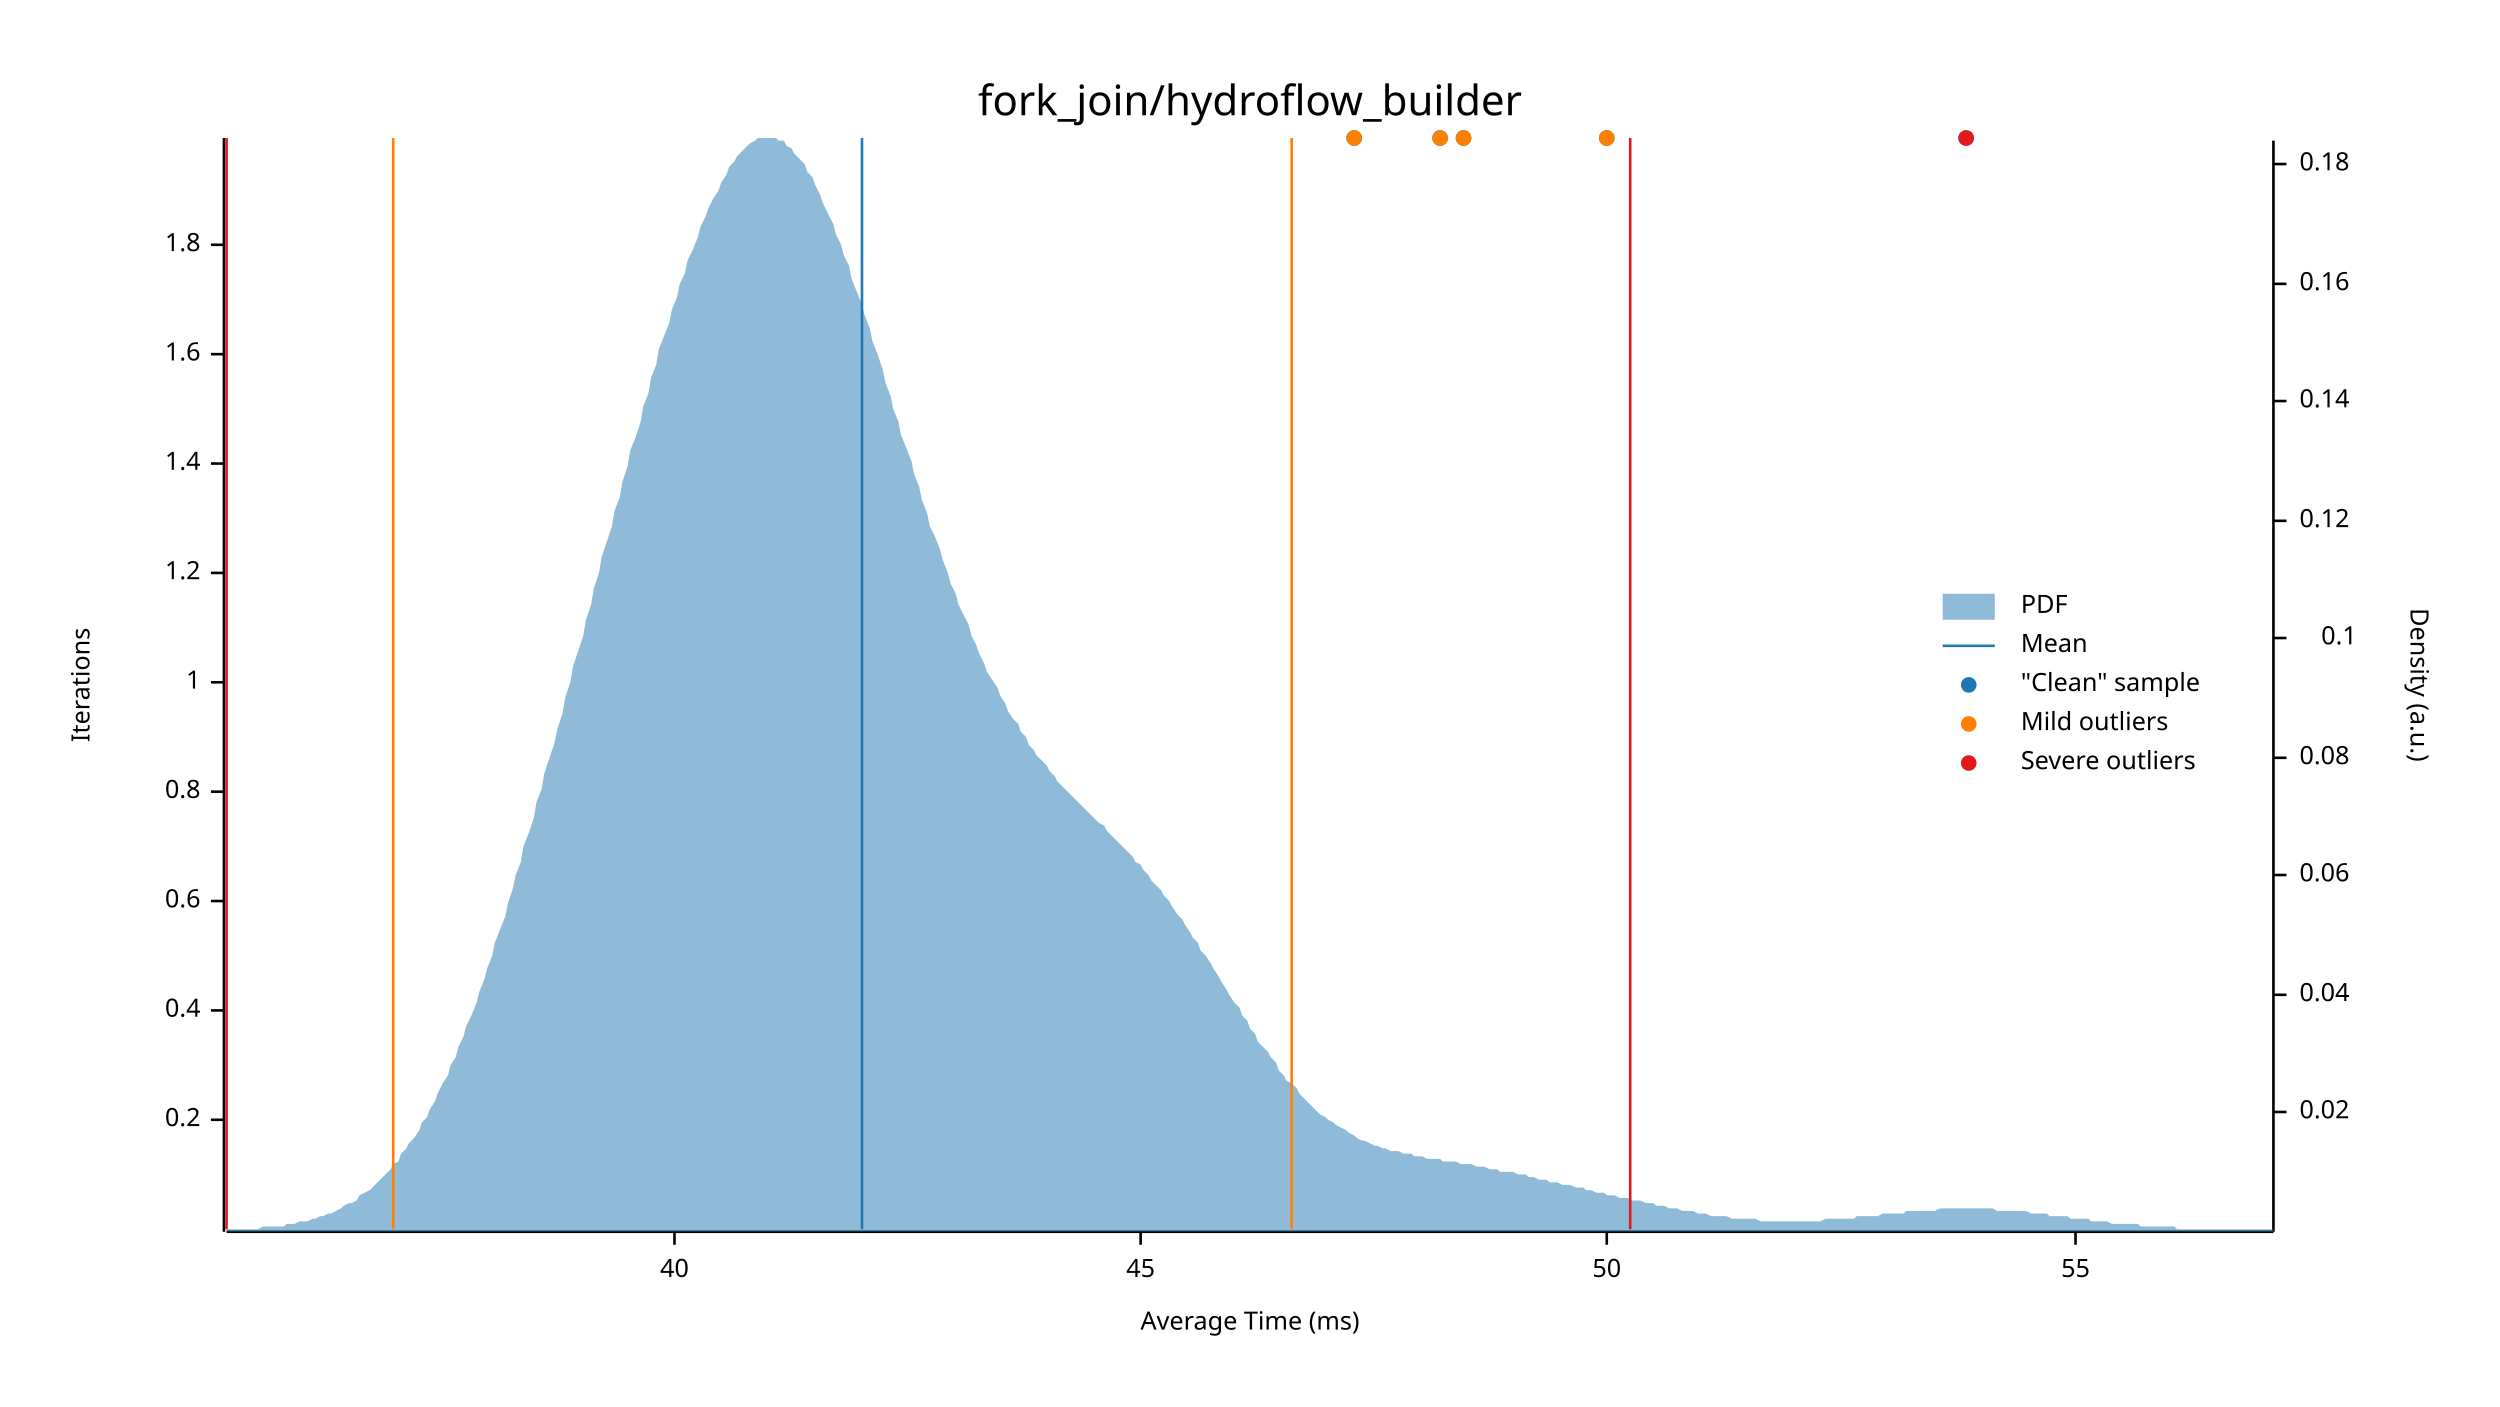
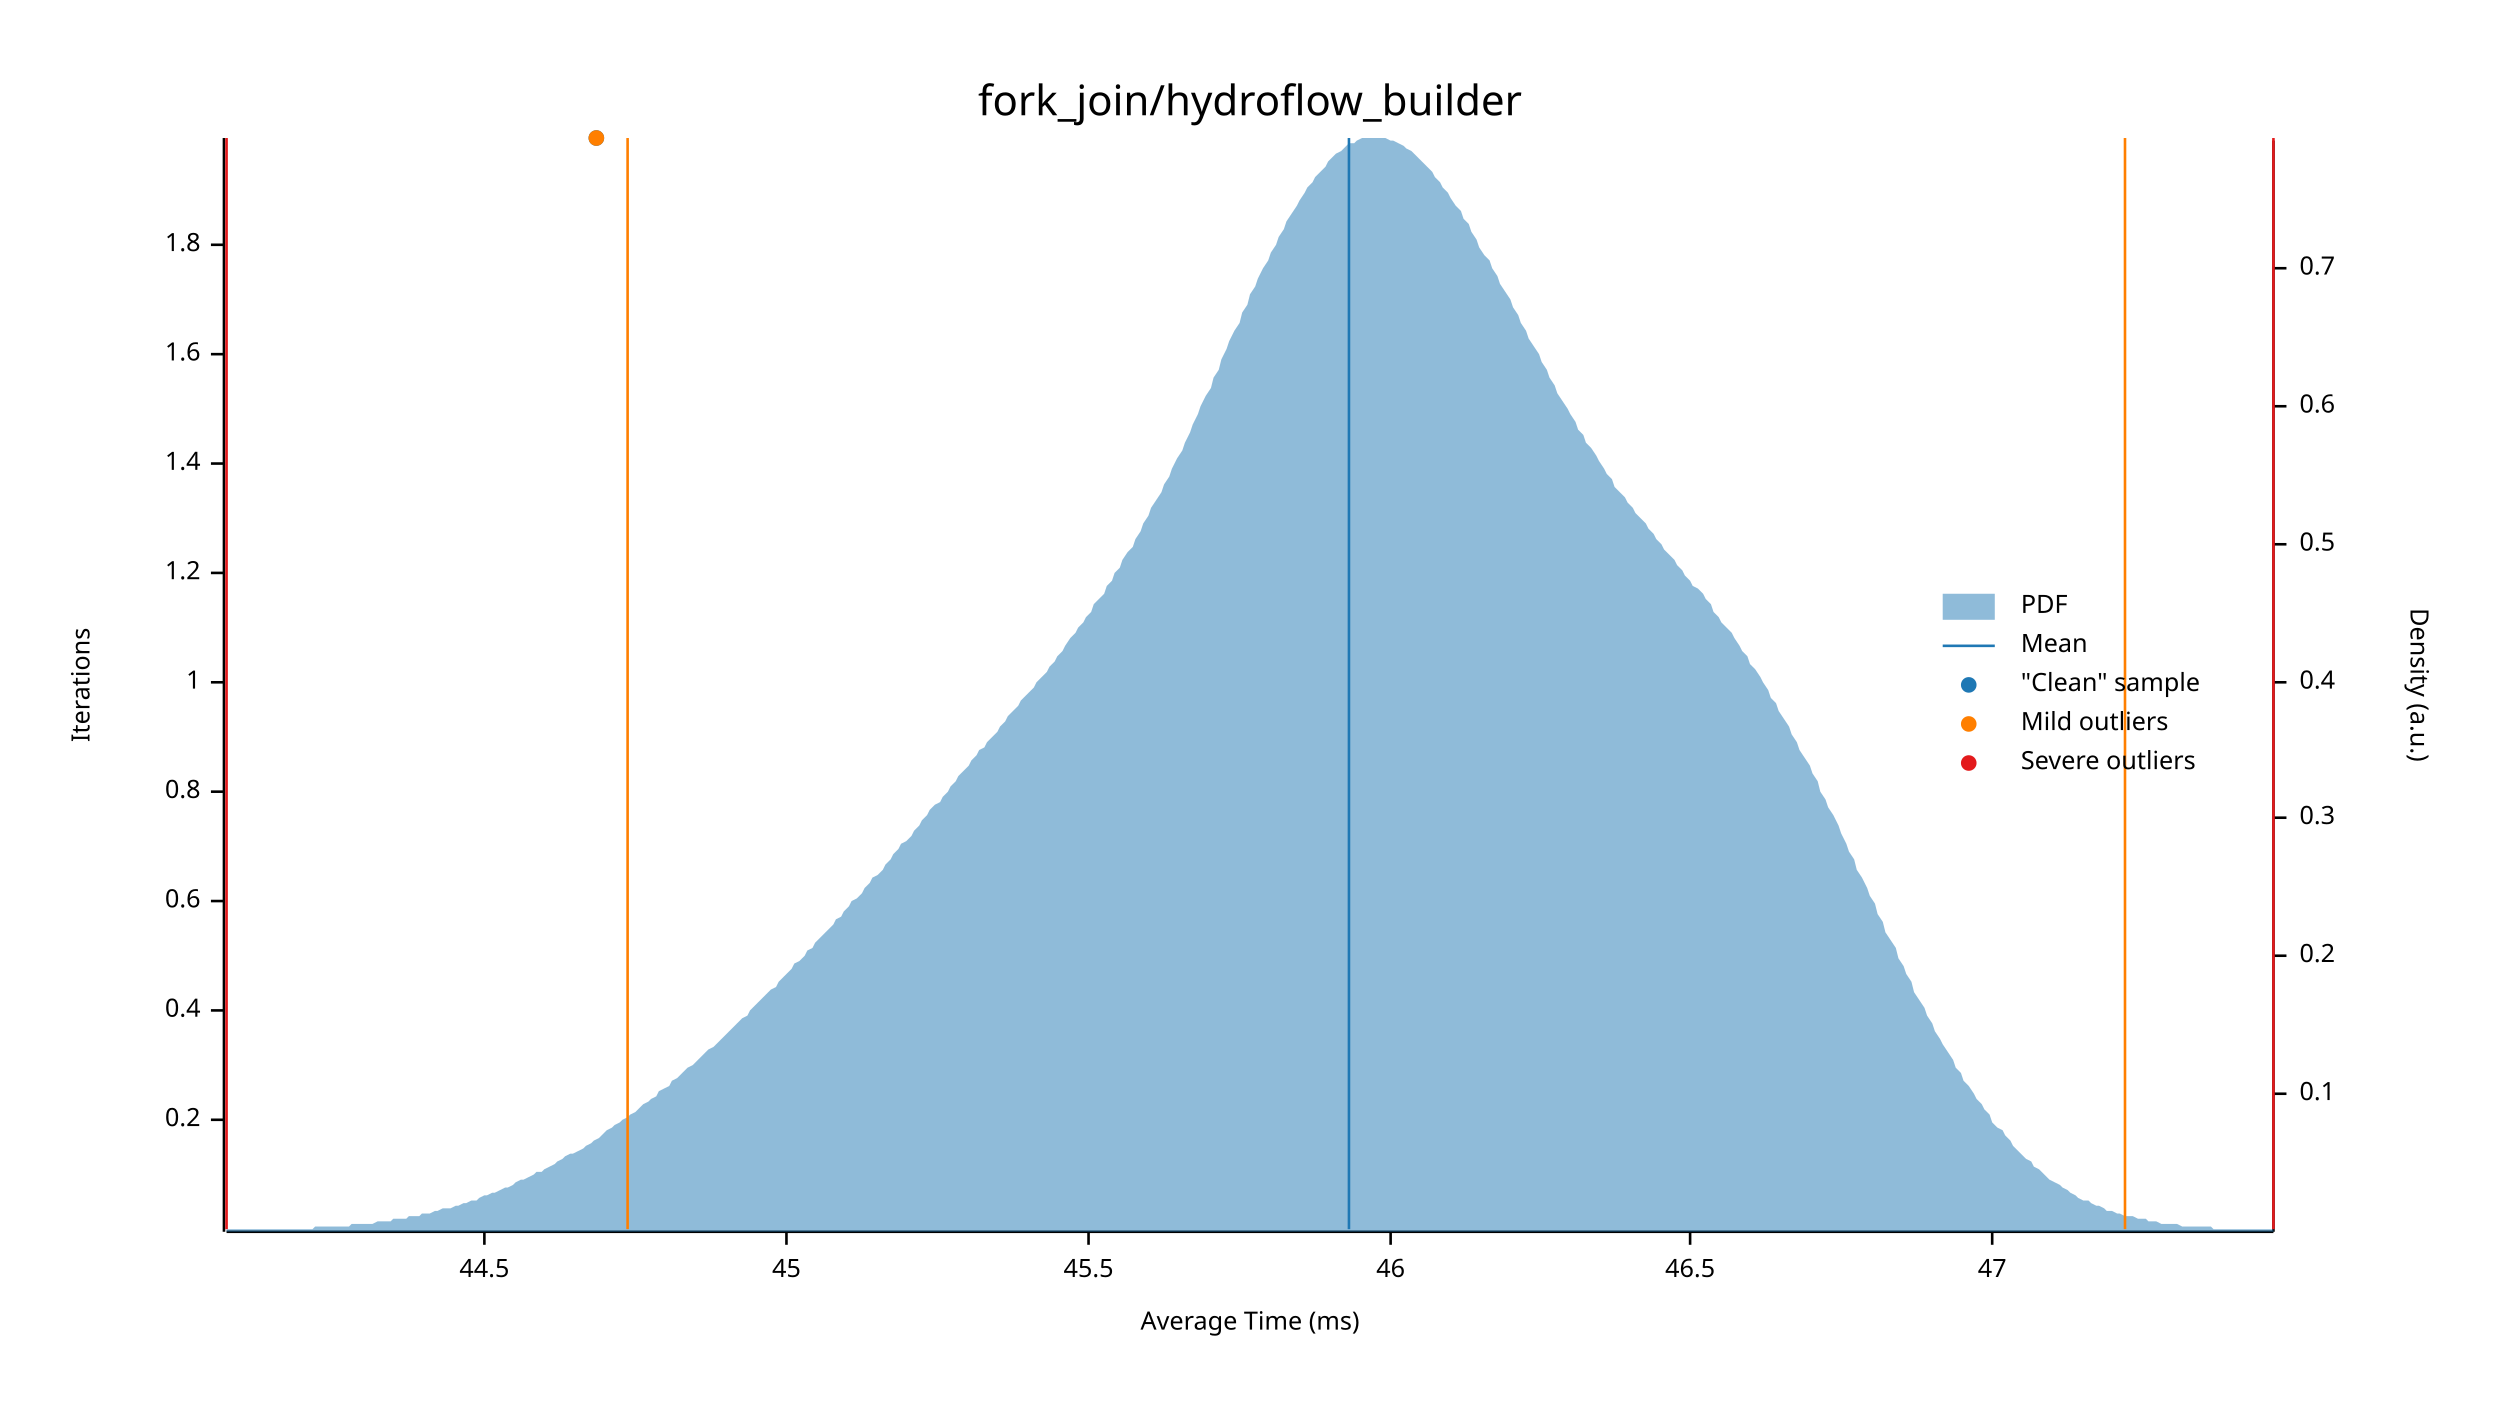
<svg xmlns="http://www.w3.org/2000/svg" width="960" height="540" viewBox="0 0 960 540">
  <text x="480" y="32" dy="0.76em" text-anchor="middle" font-family="sans-serif" font-size="16.129" opacity="1" fill="#000000">
fork_join/hydroflow_builder
</text>
  <text x="27" y="263" dy="0.76em" text-anchor="middle" font-family="sans-serif" font-size="9.677" opacity="1" fill="#000000" transform="rotate(270, 27, 263)">
Iterations
</text>
  <text x="480" y="513" dy="-0.5ex" text-anchor="middle" font-family="sans-serif" font-size="9.677" opacity="1" fill="#000000">
Average Time (ms)
</text>
  <polyline fill="none" opacity="1" stroke="#000000" stroke-width="1" points="86,53 86,473 " />
  <text x="77" y="430" dy="0.5ex" text-anchor="end" font-family="sans-serif" font-size="9.677" opacity="1" fill="#000000">
0.2
</text>
  <polyline fill="none" opacity="1" stroke="#000000" stroke-width="1" points="81,430 86,430 " />
  <text x="77" y="388" dy="0.5ex" text-anchor="end" font-family="sans-serif" font-size="9.677" opacity="1" fill="#000000">
0.4
</text>
  <polyline fill="none" opacity="1" stroke="#000000" stroke-width="1" points="81,388 86,388 " />
  <text x="77" y="346" dy="0.5ex" text-anchor="end" font-family="sans-serif" font-size="9.677" opacity="1" fill="#000000">
0.6
</text>
  <polyline fill="none" opacity="1" stroke="#000000" stroke-width="1" points="81,346 86,346 " />
  <text x="77" y="304" dy="0.5ex" text-anchor="end" font-family="sans-serif" font-size="9.677" opacity="1" fill="#000000">
0.8
</text>
  <polyline fill="none" opacity="1" stroke="#000000" stroke-width="1" points="81,304 86,304 " />
  <text x="77" y="262" dy="0.5ex" text-anchor="end" font-family="sans-serif" font-size="9.677" opacity="1" fill="#000000">
1
</text>
  <polyline fill="none" opacity="1" stroke="#000000" stroke-width="1" points="81,262 86,262 " />
  <text x="77" y="220" dy="0.5ex" text-anchor="end" font-family="sans-serif" font-size="9.677" opacity="1" fill="#000000">
1.2
</text>
  <polyline fill="none" opacity="1" stroke="#000000" stroke-width="1" points="81,220 86,220 " />
  <text x="77" y="178" dy="0.5ex" text-anchor="end" font-family="sans-serif" font-size="9.677" opacity="1" fill="#000000">
1.4
</text>
  <polyline fill="none" opacity="1" stroke="#000000" stroke-width="1" points="81,178 86,178 " />
  <text x="77" y="136" dy="0.5ex" text-anchor="end" font-family="sans-serif" font-size="9.677" opacity="1" fill="#000000">
1.6
</text>
  <polyline fill="none" opacity="1" stroke="#000000" stroke-width="1" points="81,136 86,136 " />
  <text x="77" y="94" dy="0.5ex" text-anchor="end" font-family="sans-serif" font-size="9.677" opacity="1" fill="#000000">
1.8
</text>
  <polyline fill="none" opacity="1" stroke="#000000" stroke-width="1" points="81,94 86,94 " />
  <polyline fill="none" opacity="1" stroke="#000000" stroke-width="1" points="87,473 873,473 " />
-   <text x="259" y="483" dy="0.76em" text-anchor="middle" font-family="sans-serif" font-size="9.677" opacity="1" fill="#000000">
- 40
+   <text x="186" y="483" dy="0.76em" text-anchor="middle" font-family="sans-serif" font-size="9.677" opacity="1" fill="#000000">
+ 44.5
</text>
-   <polyline fill="none" opacity="1" stroke="#000000" stroke-width="1" points="259,473 259,478 " />
-   <text x="438" y="483" dy="0.76em" text-anchor="middle" font-family="sans-serif" font-size="9.677" opacity="1" fill="#000000">
+   <polyline fill="none" opacity="1" stroke="#000000" stroke-width="1" points="186,473 186,478 " />
+   <text x="302" y="483" dy="0.76em" text-anchor="middle" font-family="sans-serif" font-size="9.677" opacity="1" fill="#000000">
45
</text>
-   <polyline fill="none" opacity="1" stroke="#000000" stroke-width="1" points="438,473 438,478 " />
-   <text x="617" y="483" dy="0.76em" text-anchor="middle" font-family="sans-serif" font-size="9.677" opacity="1" fill="#000000">
- 50
+   <polyline fill="none" opacity="1" stroke="#000000" stroke-width="1" points="302,473 302,478 " />
+   <text x="418" y="483" dy="0.76em" text-anchor="middle" font-family="sans-serif" font-size="9.677" opacity="1" fill="#000000">
+ 45.5
</text>
-   <polyline fill="none" opacity="1" stroke="#000000" stroke-width="1" points="617,473 617,478 " />
-   <text x="797" y="483" dy="0.76em" text-anchor="middle" font-family="sans-serif" font-size="9.677" opacity="1" fill="#000000">
- 55
+   <polyline fill="none" opacity="1" stroke="#000000" stroke-width="1" points="418,473 418,478 " />
+   <text x="534" y="483" dy="0.76em" text-anchor="middle" font-family="sans-serif" font-size="9.677" opacity="1" fill="#000000">
+ 46
</text>
-   <polyline fill="none" opacity="1" stroke="#000000" stroke-width="1" points="797,473 797,478 " />
+   <polyline fill="none" opacity="1" stroke="#000000" stroke-width="1" points="534,473 534,478 " />
+   <text x="649" y="483" dy="0.76em" text-anchor="middle" font-family="sans-serif" font-size="9.677" opacity="1" fill="#000000">
+ 46.5
+ </text>
+   <polyline fill="none" opacity="1" stroke="#000000" stroke-width="1" points="649,473 649,478 " />
+   <text x="765" y="483" dy="0.76em" text-anchor="middle" font-family="sans-serif" font-size="9.677" opacity="1" fill="#000000">
+ 47
+ </text>
+   <polyline fill="none" opacity="1" stroke="#000000" stroke-width="1" points="765,473 765,478 " />
  <text x="933" y="263" dy="0.76em" text-anchor="middle" font-family="sans-serif" font-size="9.677" opacity="1" fill="#000000" transform="rotate(90, 933, 263)">
Density (a.u.)
</text>
  <polyline fill="none" opacity="1" stroke="#000000" stroke-width="1" points="873,54 873,473 " />
-   <text x="883" y="427" dy="0.5ex" text-anchor="start" font-family="sans-serif" font-size="9.677" opacity="1" fill="#000000">
- 0.02
- </text>
-   <polyline fill="none" opacity="1" stroke="#000000" stroke-width="1" points="873,427 878,427 " />
-   <text x="883" y="382" dy="0.5ex" text-anchor="start" font-family="sans-serif" font-size="9.677" opacity="1" fill="#000000">
- 0.04
- </text>
-   <polyline fill="none" opacity="1" stroke="#000000" stroke-width="1" points="873,382 878,382 " />
-   <text x="883" y="336" dy="0.5ex" text-anchor="start" font-family="sans-serif" font-size="9.677" opacity="1" fill="#000000">
- 0.06
- </text>
-   <polyline fill="none" opacity="1" stroke="#000000" stroke-width="1" points="873,336 878,336 " />
-   <text x="883" y="291" dy="0.5ex" text-anchor="start" font-family="sans-serif" font-size="9.677" opacity="1" fill="#000000">
- 0.08
- </text>
-   <polyline fill="none" opacity="1" stroke="#000000" stroke-width="1" points="873,291 878,291 " />
-   <text x="905" y="245" dy="0.5ex" text-anchor="end" font-family="sans-serif" font-size="9.677" opacity="1" fill="#000000">
+   <text x="883" y="420" dy="0.5ex" text-anchor="start" font-family="sans-serif" font-size="9.677" opacity="1" fill="#000000">
0.1
</text>
-   <polyline fill="none" opacity="1" stroke="#000000" stroke-width="1" points="873,245 878,245 " />
-   <text x="883" y="200" dy="0.5ex" text-anchor="start" font-family="sans-serif" font-size="9.677" opacity="1" fill="#000000">
- 0.12
+   <polyline fill="none" opacity="1" stroke="#000000" stroke-width="1" points="873,420 878,420 " />
+   <text x="883" y="367" dy="0.5ex" text-anchor="start" font-family="sans-serif" font-size="9.677" opacity="1" fill="#000000">
+ 0.2
</text>
-   <polyline fill="none" opacity="1" stroke="#000000" stroke-width="1" points="873,200 878,200 " />
-   <text x="883" y="154" dy="0.5ex" text-anchor="start" font-family="sans-serif" font-size="9.677" opacity="1" fill="#000000">
- 0.14
+   <polyline fill="none" opacity="1" stroke="#000000" stroke-width="1" points="873,367 878,367 " />
+   <text x="883" y="314" dy="0.5ex" text-anchor="start" font-family="sans-serif" font-size="9.677" opacity="1" fill="#000000">
+ 0.3
</text>
-   <polyline fill="none" opacity="1" stroke="#000000" stroke-width="1" points="873,154 878,154 " />
-   <text x="883" y="109" dy="0.5ex" text-anchor="start" font-family="sans-serif" font-size="9.677" opacity="1" fill="#000000">
- 0.16
+   <polyline fill="none" opacity="1" stroke="#000000" stroke-width="1" points="873,314 878,314 " />
+   <text x="883" y="262" dy="0.5ex" text-anchor="start" font-family="sans-serif" font-size="9.677" opacity="1" fill="#000000">
+ 0.4
</text>
-   <polyline fill="none" opacity="1" stroke="#000000" stroke-width="1" points="873,109 878,109 " />
-   <text x="883" y="63" dy="0.5ex" text-anchor="start" font-family="sans-serif" font-size="9.677" opacity="1" fill="#000000">
- 0.18
+   <polyline fill="none" opacity="1" stroke="#000000" stroke-width="1" points="873,262 878,262 " />
+   <text x="883" y="209" dy="0.5ex" text-anchor="start" font-family="sans-serif" font-size="9.677" opacity="1" fill="#000000">
+ 0.5
</text>
-   <polyline fill="none" opacity="1" stroke="#000000" stroke-width="1" points="873,63 878,63 " />
-   <polygon opacity="0.5" fill="#1F78B4" points="87,472 88,472 90,472 91,472 93,472 94,472 96,472 98,472 99,472 101,471 102,471 104,471 105,471 107,471 109,471 110,470 112,470 113,470 115,469 116,469 118,469 120,468 121,468 123,467 124,467 126,466 127,466 129,465 131,464 132,463 134,462 135,462 137,461 138,459 140,458 142,457 143,456 145,454 146,453 148,451 150,449 151,447 153,446 154,443 156,441 157,439 159,437 161,434 162,431 164,429 165,426 167,423 168,420 170,416 172,413 173,409 175,406 176,402 178,398 179,394 181,390 183,385 184,381 186,376 187,372 189,367 190,362 192,357 194,352 195,347 197,341 198,336 200,331 201,325 203,320 205,314 206,308 208,303 209,297 211,291 213,285 214,280 216,274 217,268 219,262 220,256 222,250 224,244 225,238 227,232 228,226 230,220 231,214 233,208 235,202 236,196 238,191 239,185 241,179 242,173 244,168 246,162 247,156 249,151 250,145 252,140 253,134 255,129 257,124 258,119 260,114 261,109 263,105 264,100 266,96 268,91 269,87 271,83 272,80 274,76 276,73 277,70 279,67 280,64 282,62 283,60 285,58 287,56 288,55 290,54 291,53 293,53 294,53 296,53 298,53 299,54 301,54 302,56 304,57 305,59 307,61 309,63 310,66 312,68 313,71 315,75 316,78 318,82 320,86 321,90 323,94 324,98 326,102 327,107 329,112 331,117 332,121 334,126 335,131 337,136 339,142 340,147 342,152 343,157 345,162 346,167 348,172 350,177 351,182 353,187 354,192 356,197 357,202 359,206 361,211 362,215 364,220 365,224 367,228 368,232 370,236 372,240 373,244 375,248 376,251 378,255 379,258 381,261 383,264 384,267 386,270 387,273 389,276 391,278 392,281 394,283 395,286 397,288 398,290 400,292 402,294 403,296 405,298 406,300 408,302 409,303 411,305 413,307 414,308 416,310 417,311 419,313 420,314 422,316 424,317 425,319 427,321 428,322 430,324 431,325 433,327 435,329 436,331 438,332 439,334 441,336 442,338 444,340 446,342 447,344 449,346 450,348 452,351 454,353 455,355 457,358 458,360 460,362 461,365 463,367 465,370 466,372 468,375 469,377 471,380 472,382 474,385 476,387 477,390 479,392 480,395 482,397 483,400 485,402 487,404 488,406 490,408 491,411 493,413 494,415 496,416 498,418 499,420 501,422 502,423 504,425 505,426 507,428 509,429 510,430 512,431 513,432 515,433 517,434 518,435 520,436 521,437 523,438 524,438 526,439 528,440 529,440 531,441 532,441 534,442 535,442 537,442 539,443 540,443 542,443 543,444 545,444 546,444 548,445 550,445 551,445 553,445 554,446 556,446 557,446 559,446 561,447 562,447 564,447 565,447 567,448 568,448 570,448 572,449 573,449 575,449 576,450 578,450 580,450 581,450 583,451 584,451 586,451 587,452 589,452 591,453 592,453 594,453 595,454 597,454 598,454 600,455 602,455 603,455 605,456 606,456 608,456 609,457 611,457 613,458 614,458 616,458 617,459 619,459 620,459 622,460 624,460 625,460 627,461 628,461 630,461 632,462 633,462 635,462 636,463 638,463 639,463 641,464 643,464 644,464 646,465 647,465 649,465 650,465 652,466 654,466 655,466 657,467 658,467 660,467 661,467 663,467 665,468 666,468 668,468 669,468 671,468 672,468 674,468 676,469 677,469 679,469 680,469 682,469 683,469 685,469 687,469 688,469 690,469 691,469 693,469 695,469 696,469 698,469 699,469 701,468 702,468 704,468 706,468 707,468 709,468 710,468 712,468 713,467 715,467 717,467 718,467 720,467 721,467 723,466 724,466 726,466 728,466 729,466 731,466 732,465 734,465 735,465 737,465 739,465 740,465 742,465 743,465 745,464 746,464 748,464 750,464 751,464 753,464 754,464 756,464 758,464 759,464 761,464 762,464 764,464 765,464 767,465 769,465 770,465 772,465 773,465 775,465 776,465 778,465 780,466 781,466 783,466 784,466 786,466 787,467 789,467 791,467 792,467 794,467 795,468 797,468 798,468 800,468 802,468 803,469 805,469 806,469 808,469 809,469 811,470 813,470 814,470 816,470 817,470 819,470 821,470 822,471 824,471 825,471 827,471 828,471 830,471 832,471 833,471 835,471 836,472 838,472 839,472 841,472 843,472 844,472 846,472 847,472 849,472 850,472 852,472 854,472 855,472 857,472 858,472 860,472 861,472 863,472 865,472 866,472 868,472 869,472 871,472 873,472 873,473 87,473 " />
-   <polyline fill="none" opacity="1" stroke="#1F78B4" stroke-width="1" points="331,472 331,53 " />
-   <polyline fill="none" opacity="1" stroke="#FF7F00" stroke-width="1" points="151,472 151,53 " />
-   <polyline fill="none" opacity="1" stroke="#FF7F00" stroke-width="1" points="496,472 496,53 " />
+   <polyline fill="none" opacity="1" stroke="#000000" stroke-width="1" points="873,209 878,209 " />
+   <text x="883" y="156" dy="0.5ex" text-anchor="start" font-family="sans-serif" font-size="9.677" opacity="1" fill="#000000">
+ 0.6
+ </text>
+   <polyline fill="none" opacity="1" stroke="#000000" stroke-width="1" points="873,156 878,156 " />
+   <text x="883" y="103" dy="0.5ex" text-anchor="start" font-family="sans-serif" font-size="9.677" opacity="1" fill="#000000">
+ 0.7
+ </text>
+   <polyline fill="none" opacity="1" stroke="#000000" stroke-width="1" points="873,103 878,103 " />
+   <polygon opacity="0.5" fill="#1F78B4" points="87,472 88,472 90,472 91,472 93,472 94,472 96,472 98,472 99,472 101,472 102,472 104,472 105,472 107,472 109,472 110,472 112,472 113,472 115,472 116,472 118,472 120,472 121,471 123,471 124,471 126,471 127,471 129,471 131,471 132,471 134,471 135,470 137,470 138,470 140,470 142,470 143,470 145,469 146,469 148,469 150,469 151,468 153,468 154,468 156,468 157,467 159,467 161,467 162,466 164,466 165,466 167,465 168,465 170,464 172,464 173,464 175,463 176,463 178,462 179,462 181,461 183,461 184,460 186,459 187,459 189,458 190,458 192,457 194,456 195,456 197,455 198,454 200,453 201,453 203,452 205,451 206,450 208,450 209,449 211,448 213,447 214,446 216,445 217,444 219,443 220,443 222,442 224,441 225,440 227,439 228,438 230,437 231,436 233,434 235,433 236,432 238,431 239,430 241,429 242,428 244,427 246,425 247,424 249,423 250,422 252,421 253,419 255,418 257,417 258,415 260,414 261,413 263,411 264,410 266,409 268,407 269,406 271,404 272,403 274,402 276,400 277,399 279,397 280,396 282,394 283,393 285,391 287,390 288,388 290,386 291,385 293,383 294,382 296,380 298,379 299,377 301,375 302,374 304,372 305,370 307,369 309,367 310,365 312,364 313,362 315,360 316,359 318,357 320,355 321,353 323,352 324,350 326,348 327,346 329,345 331,343 332,341 334,339 335,337 337,336 339,334 340,332 342,330 343,328 345,326 346,324 348,323 350,321 351,319 353,317 354,315 356,313 357,311 359,309 361,308 362,306 364,304 365,302 367,300 368,298 370,296 372,294 373,292 375,290 376,288 378,287 379,285 381,283 383,281 384,279 386,277 387,275 389,273 391,271 392,269 394,267 395,266 397,264 398,262 400,260 402,258 403,256 405,254 406,252 408,250 409,248 411,245 413,243 414,241 416,239 417,237 419,235 420,232 422,230 424,228 425,225 427,223 428,220 430,218 431,215 433,212 435,210 436,207 438,204 439,201 441,198 442,195 444,192 446,189 447,186 449,183 450,180 452,176 454,173 455,170 457,166 458,163 460,159 461,156 463,152 465,149 466,145 468,142 469,138 471,134 472,131 474,127 476,124 477,120 479,117 480,113 482,110 483,107 485,103 487,100 488,97 490,94 491,91 493,88 494,85 496,82 498,79 499,77 501,74 502,72 504,70 505,68 507,66 509,64 510,62 512,60 513,59 515,58 517,56 518,55 520,55 521,54 523,53 524,53 526,53 528,53 529,53 531,53 532,53 534,54 535,54 537,55 539,56 540,57 542,58 543,59 545,61 546,62 548,64 550,66 551,68 553,70 554,72 556,74 557,76 559,79 561,81 562,84 564,86 565,89 567,92 568,95 570,98 572,100 573,103 575,106 576,109 578,112 580,115 581,118 583,121 584,124 586,127 587,130 589,133 591,136 592,139 594,142 595,145 597,148 598,151 600,154 602,157 603,159 605,162 606,165 608,167 609,170 611,172 613,175 614,177 616,180 617,182 619,184 620,187 622,189 624,191 625,193 627,195 628,197 630,199 632,201 633,203 635,205 636,207 638,209 639,211 641,213 643,215 644,217 646,219 647,221 649,223 650,225 652,226 654,228 655,230 657,232 658,235 660,237 661,239 663,241 665,243 666,245 668,248 669,250 671,252 672,255 674,257 676,260 677,262 679,265 680,268 682,270 683,273 685,276 687,279 688,282 690,285 691,288 693,291 695,294 696,297 698,300 699,304 701,307 702,310 704,313 706,317 707,320 709,324 710,327 712,330 713,334 715,337 717,341 718,344 720,347 721,351 723,354 724,358 726,361 728,364 729,368 731,371 732,374 734,377 735,381 737,384 739,387 740,390 742,393 743,396 745,399 746,401 748,404 750,407 751,410 753,412 754,415 756,417 758,420 759,422 761,424 762,426 764,428 765,431 767,433 769,434 770,436 772,438 773,440 775,442 776,443 778,445 780,446 781,448 783,449 784,450 786,452 787,453 789,454 791,455 792,456 794,457 795,458 797,459 798,460 800,461 802,461 803,462 805,463 806,463 808,464 809,465 811,465 813,466 814,466 816,467 817,467 819,467 821,468 822,468 824,468 825,469 827,469 828,469 830,470 832,470 833,470 835,470 836,470 838,471 839,471 841,471 843,471 844,471 846,471 847,471 849,471 850,472 852,472 854,472 855,472 857,472 858,472 860,472 861,472 863,472 865,472 866,472 868,472 869,472 871,472 873,472 873,473 87,473 " />
+   <polyline fill="none" opacity="1" stroke="#1F78B4" stroke-width="1" points="518,472 518,53 " />
+   <polyline fill="none" opacity="1" stroke="#FF7F00" stroke-width="1" points="241,472 241,53 " />
+   <polyline fill="none" opacity="1" stroke="#FF7F00" stroke-width="1" points="816,472 816,53 " />
  <polyline fill="none" opacity="1" stroke="#E31A1C" stroke-width="1" points="87,472 87,53 " />
-   <polyline fill="none" opacity="1" stroke="#E31A1C" stroke-width="1" points="626,472 626,53 " />
-   <circle cx="553" cy="53" r="3" opacity="1" fill="#1F78B4" stroke="none" stroke-width="1" />
-   <circle cx="520" cy="53" r="3" opacity="1" fill="#1F78B4" stroke="none" stroke-width="1" />
-   <circle cx="562" cy="53" r="3" opacity="1" fill="#1F78B4" stroke="none" stroke-width="1" />
-   <circle cx="755" cy="53" r="3" opacity="1" fill="#1F78B4" stroke="none" stroke-width="1" />
-   <circle cx="617" cy="53" r="3" opacity="1" fill="#1F78B4" stroke="none" stroke-width="1" />
-   <circle cx="553" cy="53" r="3" opacity="1" fill="#FF7F00" stroke="none" stroke-width="1" />
-   <circle cx="520" cy="53" r="3" opacity="1" fill="#FF7F00" stroke="none" stroke-width="1" />
-   <circle cx="562" cy="53" r="3" opacity="1" fill="#FF7F00" stroke="none" stroke-width="1" />
-   <circle cx="617" cy="53" r="3" opacity="1" fill="#FF7F00" stroke="none" stroke-width="1" />
-   <circle cx="755" cy="53" r="3" opacity="1" fill="#E31A1C" stroke="none" stroke-width="1" />
+   <polyline fill="none" opacity="1" stroke="#E31A1C" stroke-width="1" points="873,472 873,53 " />
+   <circle cx="229" cy="53" r="3" opacity="1" fill="#1F78B4" stroke="none" stroke-width="1" />
+   <circle cx="229" cy="53" r="3" opacity="1" fill="#FF7F00" stroke="none" stroke-width="1" />
  <text x="776" y="228" dy="0.76em" text-anchor="start" font-family="sans-serif" font-size="9.677" opacity="1" fill="#000000">
PDF
</text>
  <text x="776" y="243" dy="0.76em" text-anchor="start" font-family="sans-serif" font-size="9.677" opacity="1" fill="#000000">
Mean
</text>
  <text x="776" y="258" dy="0.76em" text-anchor="start" font-family="sans-serif" font-size="9.677" opacity="1" fill="#000000">
"Clean" sample
</text>
  <text x="776" y="273" dy="0.76em" text-anchor="start" font-family="sans-serif" font-size="9.677" opacity="1" fill="#000000">
Mild outliers
</text>
  <text x="776" y="288" dy="0.76em" text-anchor="start" font-family="sans-serif" font-size="9.677" opacity="1" fill="#000000">
Severe outliers
</text>
  <rect x="746" y="228" width="20" height="10" opacity="0.5" fill="#1F78B4" stroke="none" />
  <polyline fill="none" opacity="1" stroke="#1F78B4" stroke-width="1" points="746,248 766,248 " />
  <circle cx="756" cy="263" r="3" opacity="1" fill="#1F78B4" stroke="none" stroke-width="1" />
  <circle cx="756" cy="278" r="3" opacity="1" fill="#FF7F00" stroke="none" stroke-width="1" />
  <circle cx="756" cy="293" r="3" opacity="1" fill="#E31A1C" stroke="none" stroke-width="1" />
</svg>
